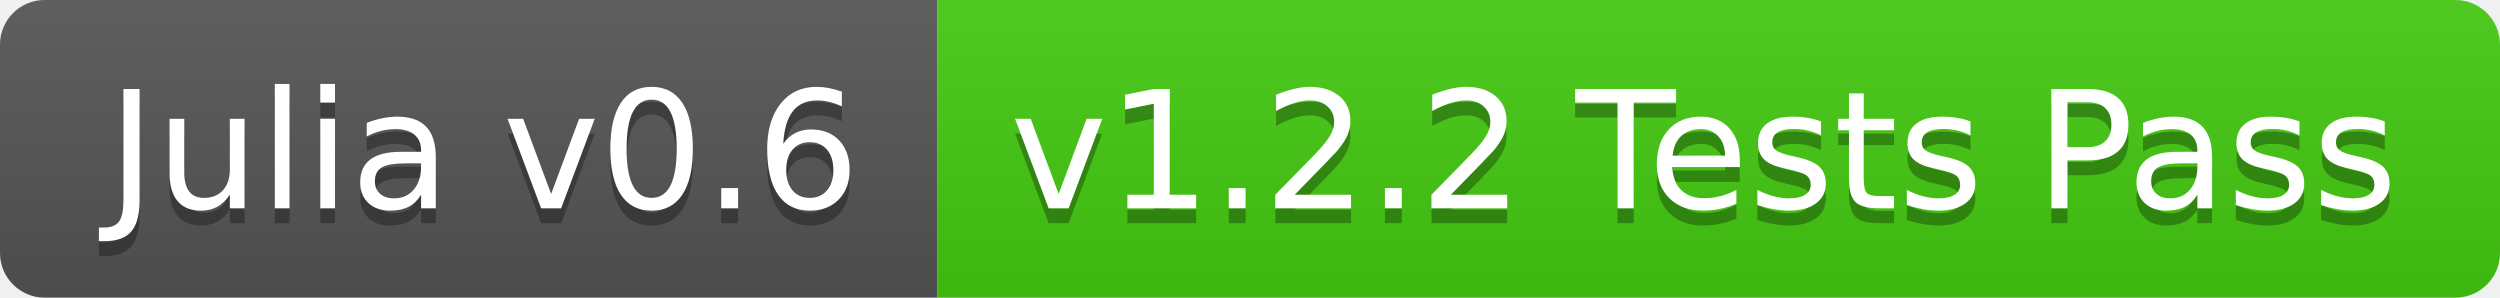
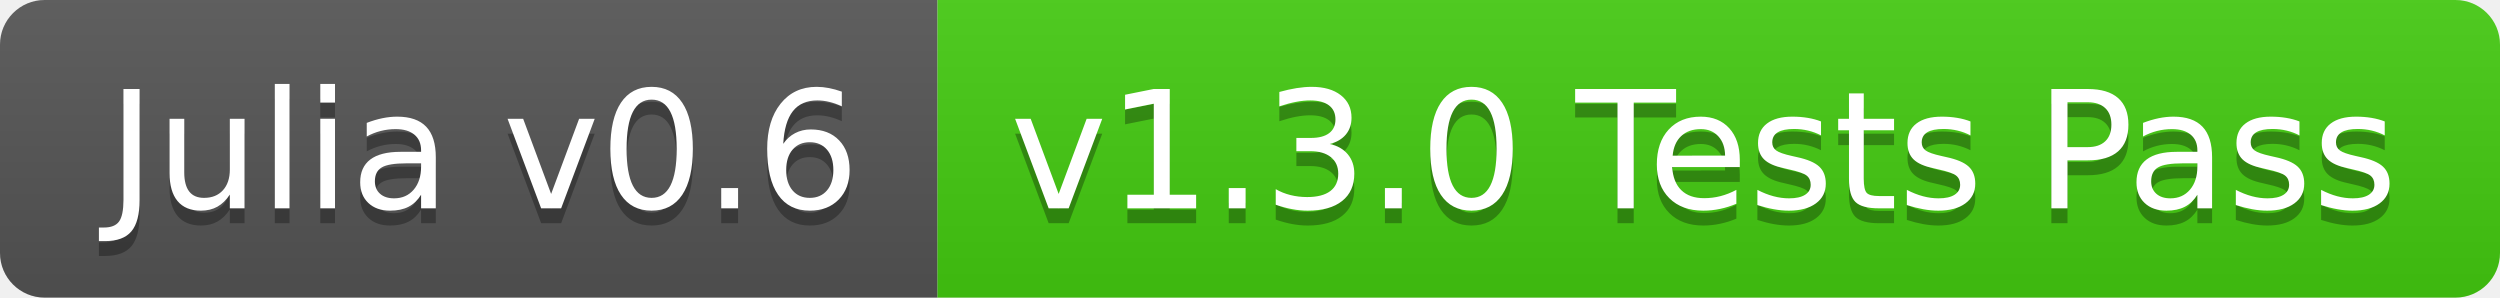
<svg xmlns="http://www.w3.org/2000/svg" width="168" height="20">
  <linearGradient id="b" x2="0" y2="100%">
    <stop offset="0" stop-color="#bbb" stop-opacity=".1" />
    <stop offset="1" stop-opacity=".1" />
  </linearGradient>
  <clipPath id="a">
    <rect width="168" height="20" rx="3" fill="#fff" />
  </clipPath>
  <g clip-path="url(#a)">
    <path fill="#555" d="M0 0h63v20H0z" />
    <path fill="#4c1" d="M63 0h105v20H63z" />
    <path fill="url(#b)" d="M0 0h168v20H0z" />
  </g>
  <g fill="#fff" text-anchor="middle" font-family="DejaVu Sans,Verdana,Geneva,sans-serif" font-size="110">
    <text x="325" y="150" fill="#010101" fill-opacity=".3" transform="scale(.1)" textLength="530">Julia v0.6</text>
    <text x="325" y="140" transform="scale(.1)" textLength="530">Julia v0.6</text>
-     <text x="1145" y="150" fill="#010101" fill-opacity=".3" transform="scale(.1)" textLength="950">v1.2.2 Tests Pass</text>
-     <text x="1145" y="140" transform="scale(.1)" textLength="950">v1.2.2 Tests Pass</text>
+     <text x="1145" y="150" fill="#010101" fill-opacity=".3" transform="scale(.1)" textLength="950">v1.3.0 Tests Pass</text>
+     <text x="1145" y="140" transform="scale(.1)" textLength="950">v1.3.0 Tests Pass</text>
  </g>
</svg>
